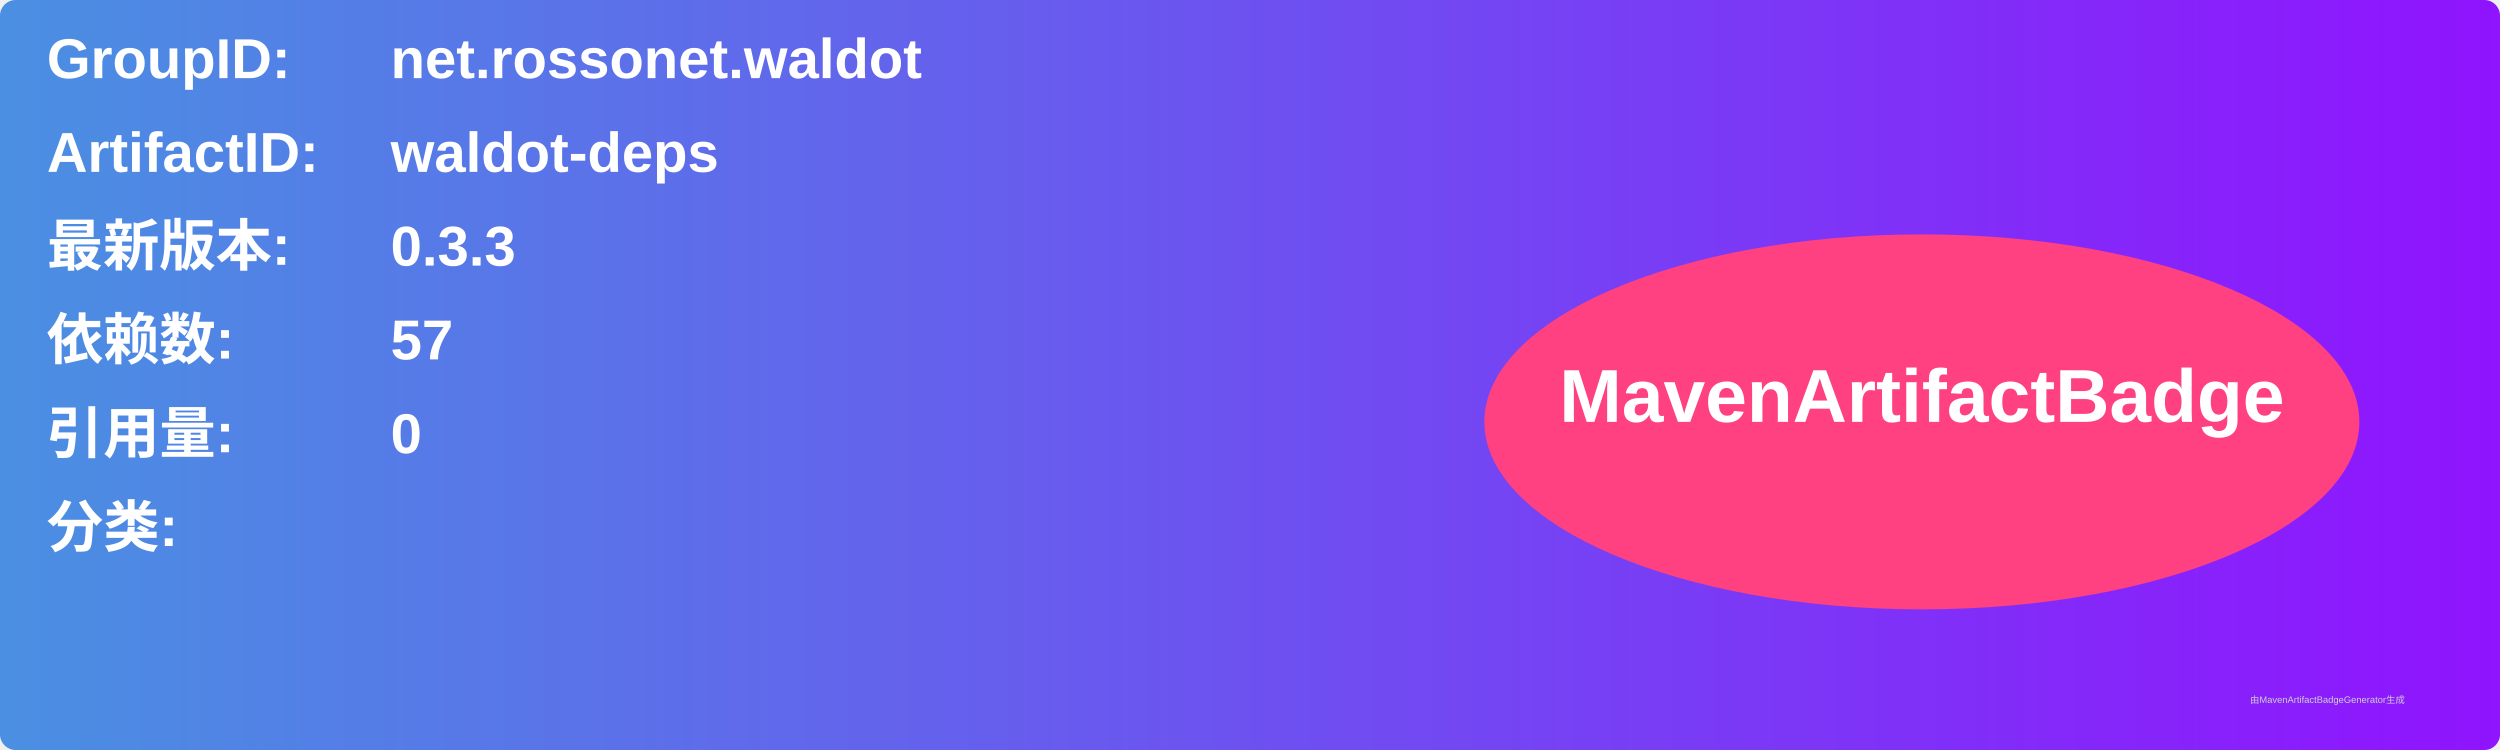
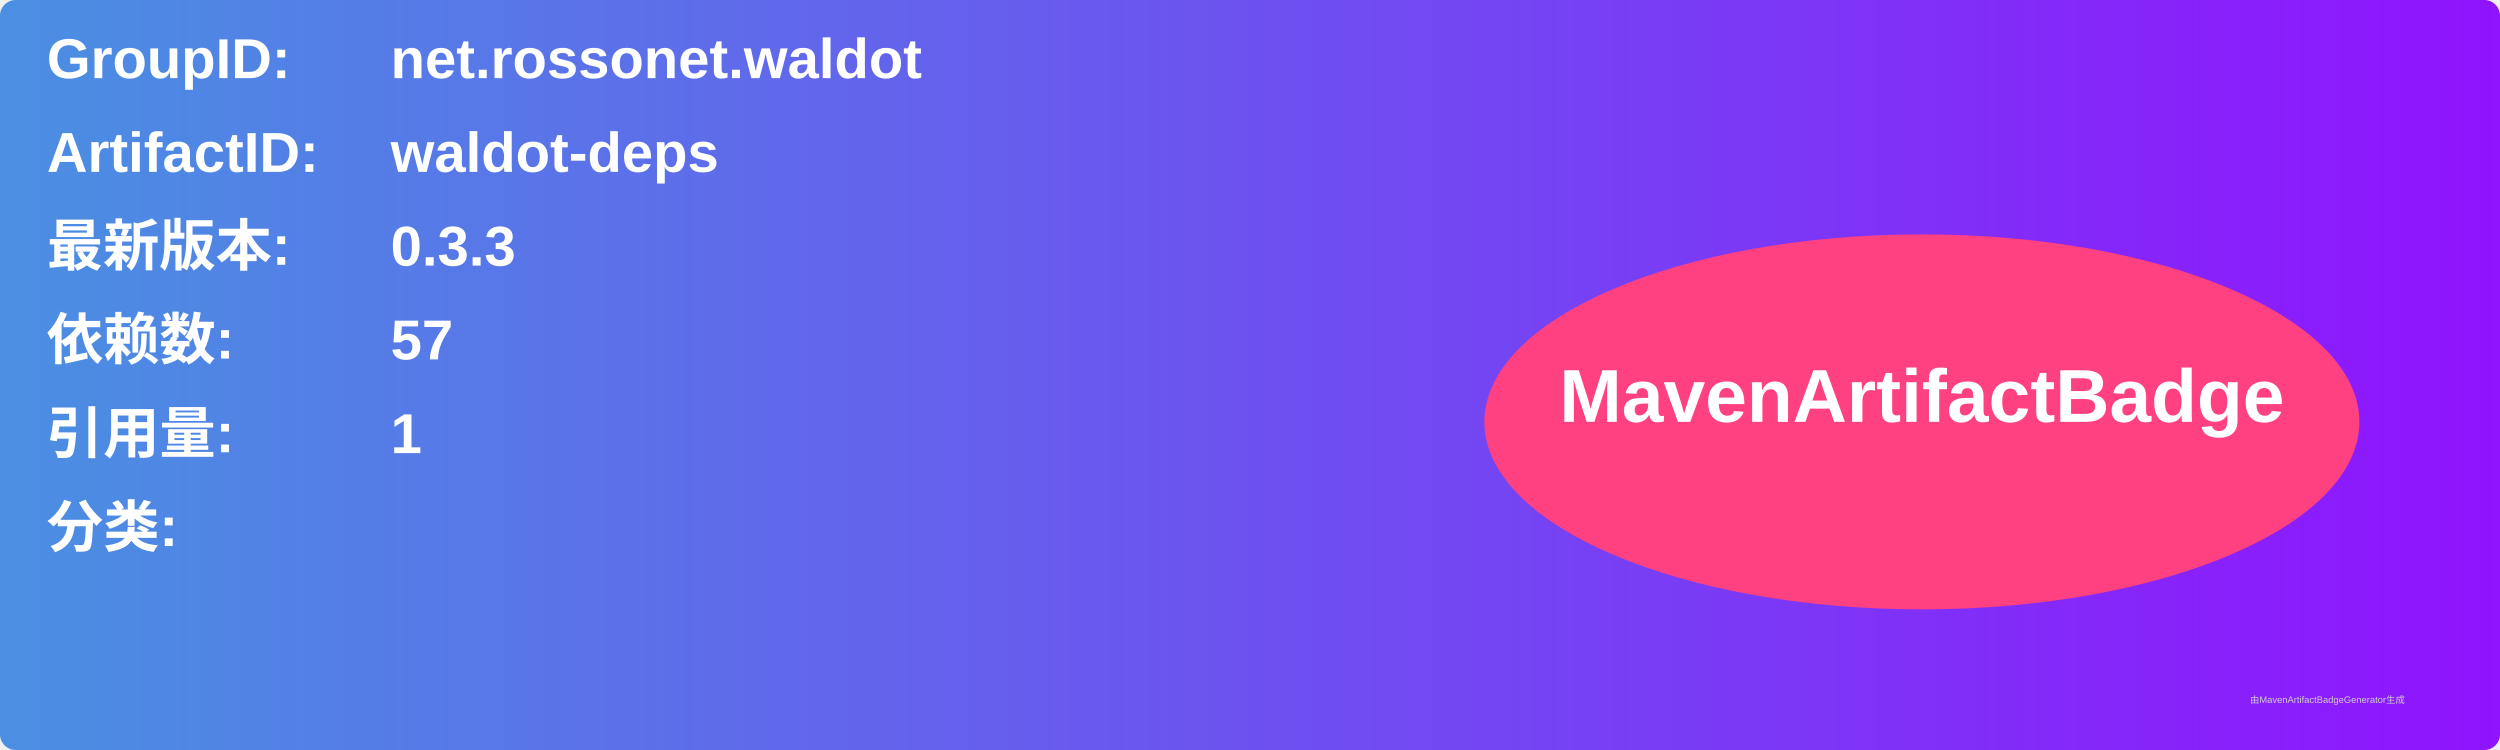
<svg xmlns="http://www.w3.org/2000/svg" width="800" height="240" viewBox="0 0 800 240">
  <linearGradient id="grad" x1="0%" y1="0%" x2="100%" y2="0%">
    <stop offset="0%" stop-color="#4a90e2" />
    <stop offset="100%" stop-color="#9013fe" />
  </linearGradient>
  <rect width="100%" height="100%" rx="5" ry="5" fill="url(#grad)" />
  <g transform="translate(15, 15)">
    <text x="0" y="10" font-family="Arial" font-size="18" fill="white" font-weight="bold" width="260">GroupID:</text>
    <text x="110" y="10" font-family="Arial" font-size="18" fill="white" font-weight="bold" width="460">net.rossonet.waldot</text>
    <text x="0" y="40" font-family="Arial" font-size="18" fill="white" font-weight="bold" width="260">ArtifactID:</text>
    <text x="110" y="40" font-family="Arial" font-size="18" fill="white" font-weight="bold" width="460">waldot-deps</text>
    <text x="0" y="70" font-family="Arial" font-size="18" fill="white" font-weight="bold">最新版本:</text>
    <text x="110" y="70" font-family="Arial" font-size="18" fill="white" font-weight="bold">
      <tspan font-weight="bold">0.3.3</tspan>
    </text>
    <text x="0" y="100" font-family="Arial" font-size="18" fill="white" font-weight="bold">依赖数: </text>
    <text x="110" y="100" font-family="Arial" font-size="18" fill="white">
      <tspan font-weight="bold">57</tspan>
    </text>
    <text x="0" y="130" font-family="Arial" font-size="18" fill="white" font-weight="bold">引用量: </text>
    <text x="110" y="130" font-family="Arial" font-size="18" fill="white">
-       <tspan font-weight="bold">0</tspan>
+       <tspan font-weight="bold">1</tspan>
    </text>
    <text x="0" y="160" font-family="Arial" font-size="18" fill="white" font-weight="bold">分类:</text>
    <text x="10" y="190" font-family="Arial" font-size="10" fill="white">
      <tspan font-weight="bold" />
    </text>
    <ellipse cx="600" cy="120" rx="140" ry="60" fill="#ff4081" />
    <text x="600" y="120" text-anchor="middle" font-family="Arial" font-size="24" fill="white" font-weight="bold">MavenArtifactBadge</text>
  </g>
  <text x="720" y="225" font-family="Arial" font-size="3" fill="#d0d0d0">由MavenArtifactBadgeGenerator生成</text>
</svg>
